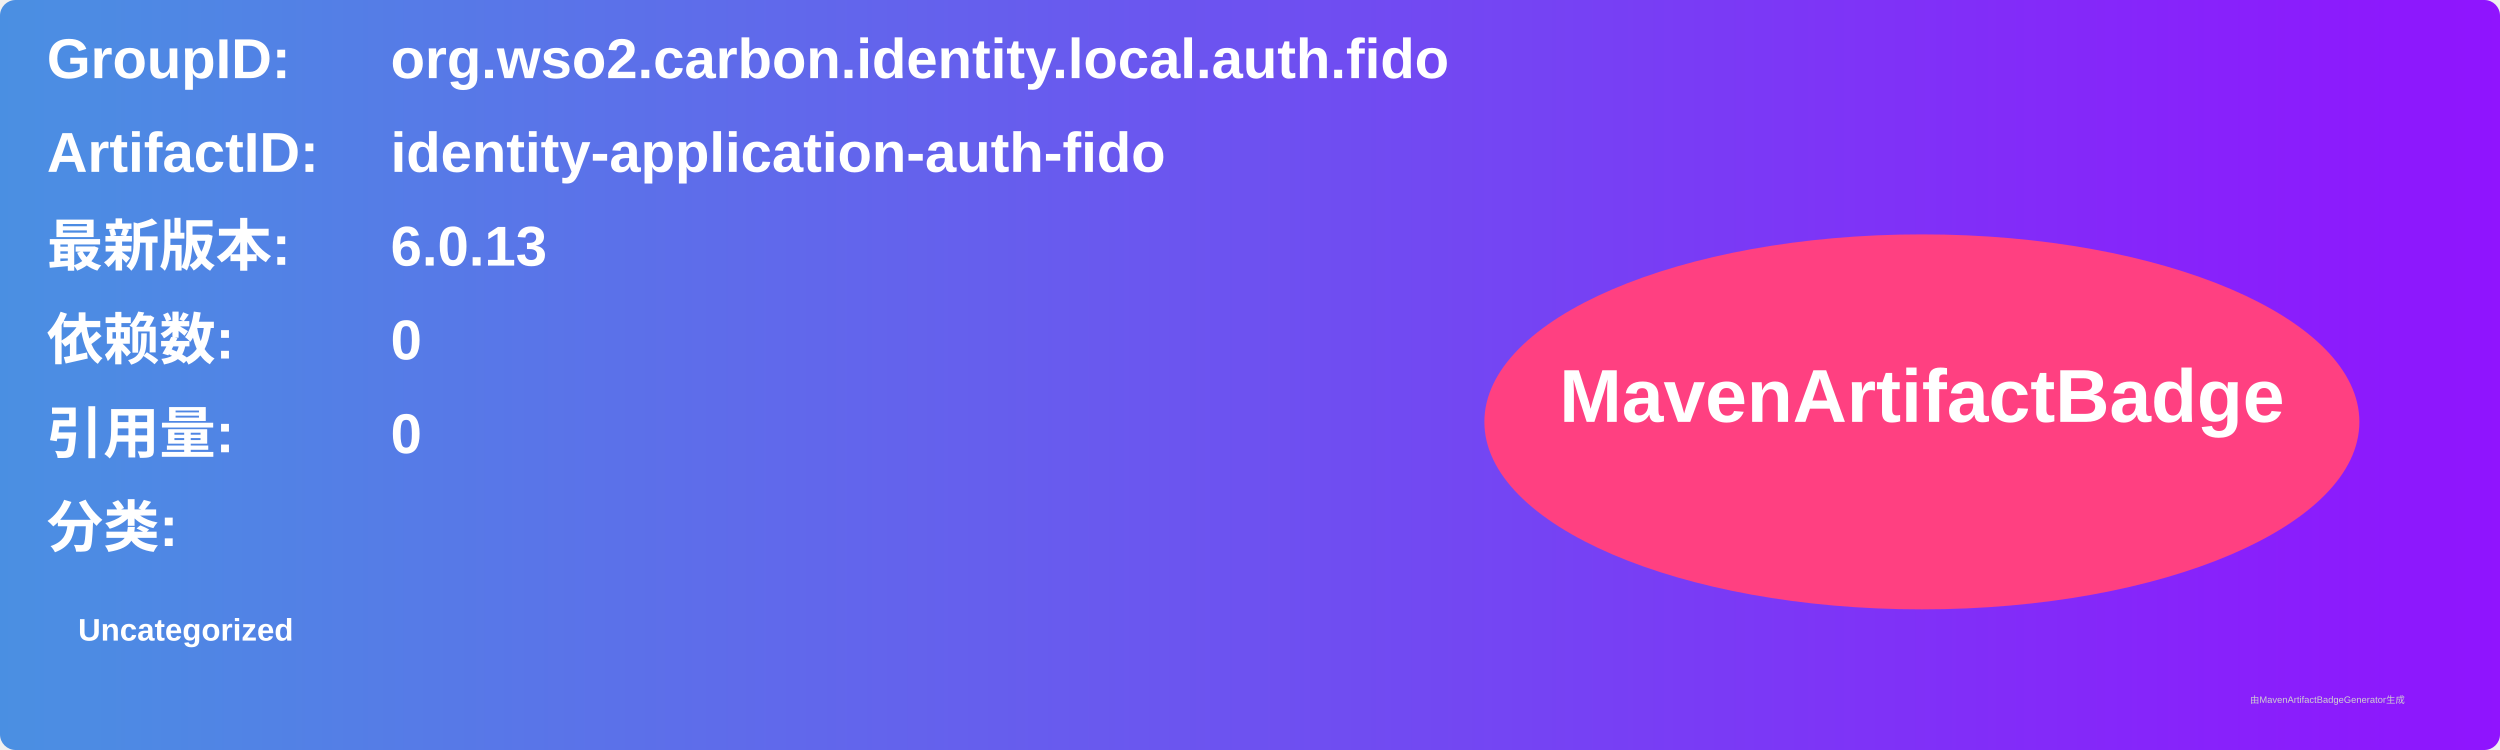
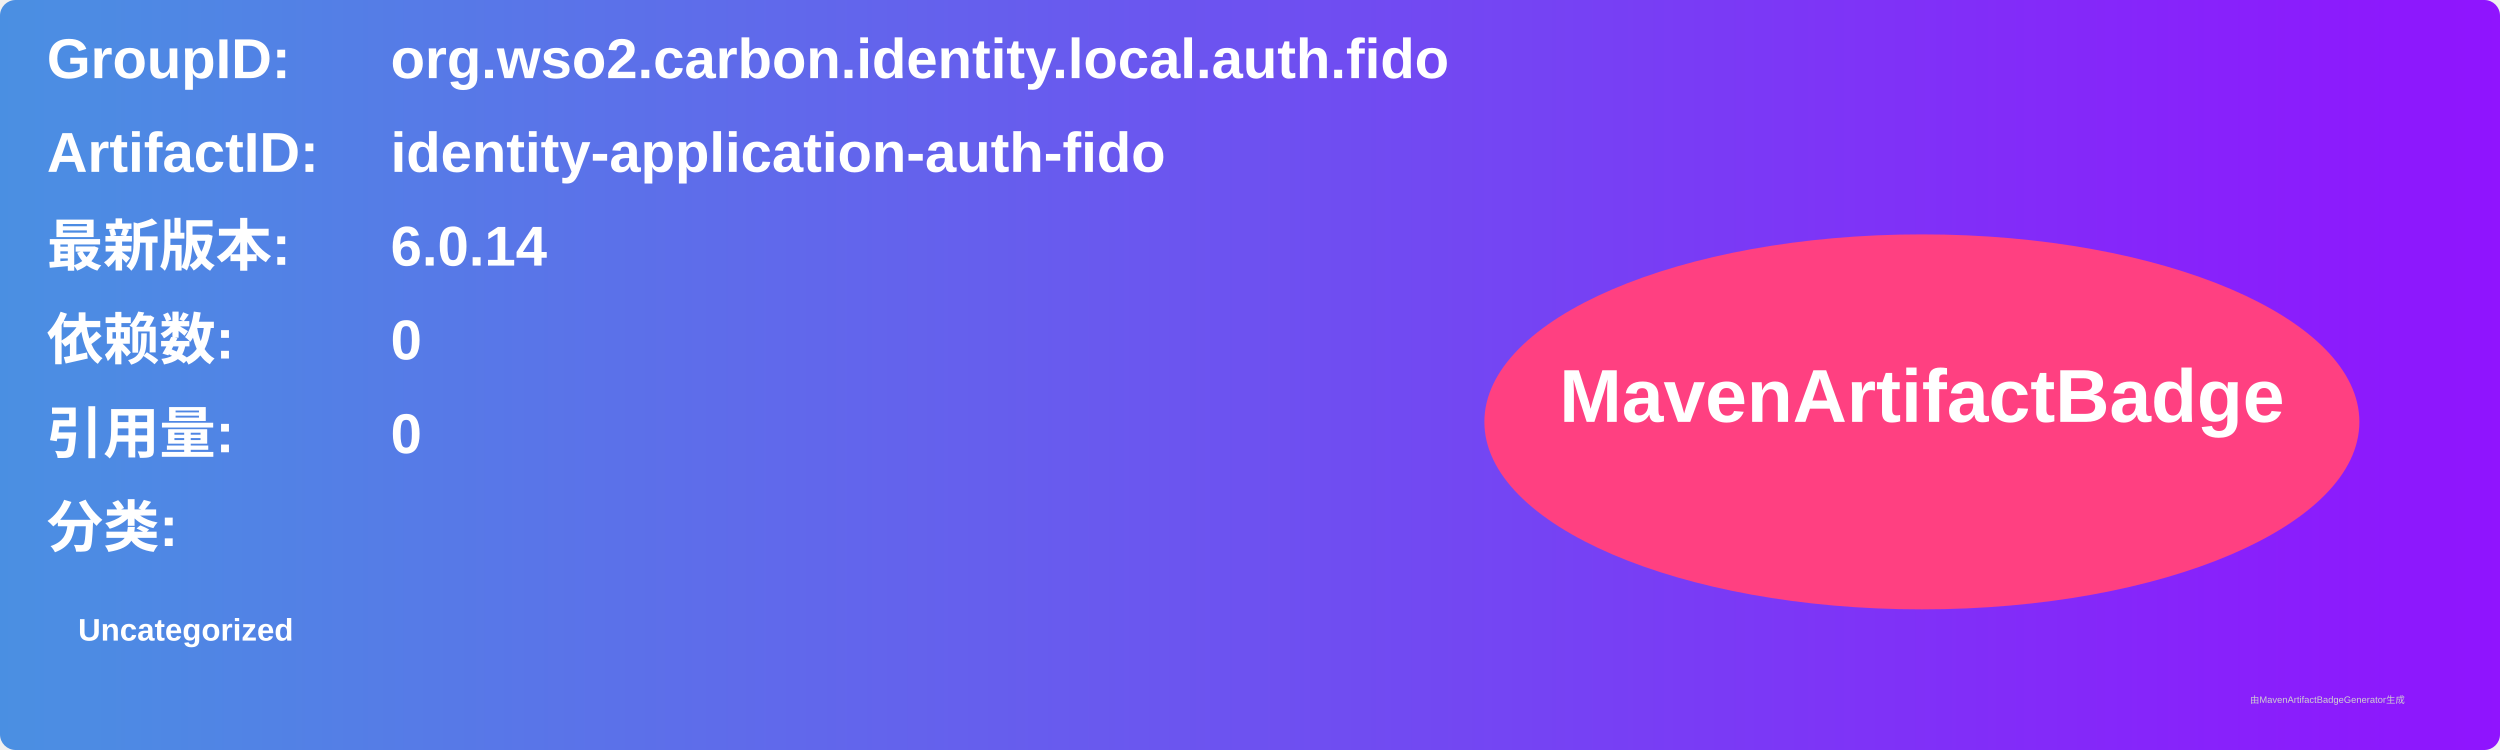
<svg xmlns="http://www.w3.org/2000/svg" width="800" height="240" viewBox="0 0 800 240">
  <linearGradient id="grad" x1="0%" y1="0%" x2="100%" y2="0%">
    <stop offset="0%" stop-color="#4a90e2" />
    <stop offset="100%" stop-color="#9013fe" />
  </linearGradient>
  <rect width="100%" height="100%" rx="5" ry="5" fill="url(#grad)" />
  <g transform="translate(15, 15)">
    <text x="0" y="10" font-family="Arial" font-size="18" fill="white" font-weight="bold" width="260">GroupID:</text>
    <text x="110" y="10" font-family="Arial" font-size="18" fill="white" font-weight="bold" width="460">org.wso2.carbon.identity.local.auth.fido</text>
    <text x="0" y="40" font-family="Arial" font-size="18" fill="white" font-weight="bold" width="260">ArtifactID:</text>
    <text x="110" y="40" font-family="Arial" font-size="18" fill="white" font-weight="bold" width="460">identity-application-auth-fido</text>
    <text x="0" y="70" font-family="Arial" font-size="18" fill="white" font-weight="bold">最新版本:</text>
    <text x="110" y="70" font-family="Arial" font-size="18" fill="white" font-weight="bold">
-       <tspan font-weight="bold">6.0.13</tspan>
+       <tspan font-weight="bold">6.0.14</tspan>
    </text>
    <text x="0" y="100" font-family="Arial" font-size="18" fill="white" font-weight="bold">依赖数: </text>
    <text x="110" y="100" font-family="Arial" font-size="18" fill="white">
      <tspan font-weight="bold">0</tspan>
    </text>
    <text x="0" y="130" font-family="Arial" font-size="18" fill="white" font-weight="bold">引用量: </text>
    <text x="110" y="130" font-family="Arial" font-size="18" fill="white">
      <tspan font-weight="bold">0</tspan>
    </text>
    <text x="0" y="160" font-family="Arial" font-size="18" fill="white" font-weight="bold">分类:</text>
    <text x="10" y="190" font-family="Arial" font-size="10" fill="white">
      <tspan font-weight="bold">Uncategorized</tspan>
    </text>
    <ellipse cx="600" cy="120" rx="140" ry="60" fill="#ff4081" />
    <text x="600" y="120" text-anchor="middle" font-family="Arial" font-size="24" fill="white" font-weight="bold">MavenArtifactBadge</text>
  </g>
  <text x="720" y="225" font-family="Arial" font-size="3" fill="#d0d0d0">由MavenArtifactBadgeGenerator生成</text>
</svg>
